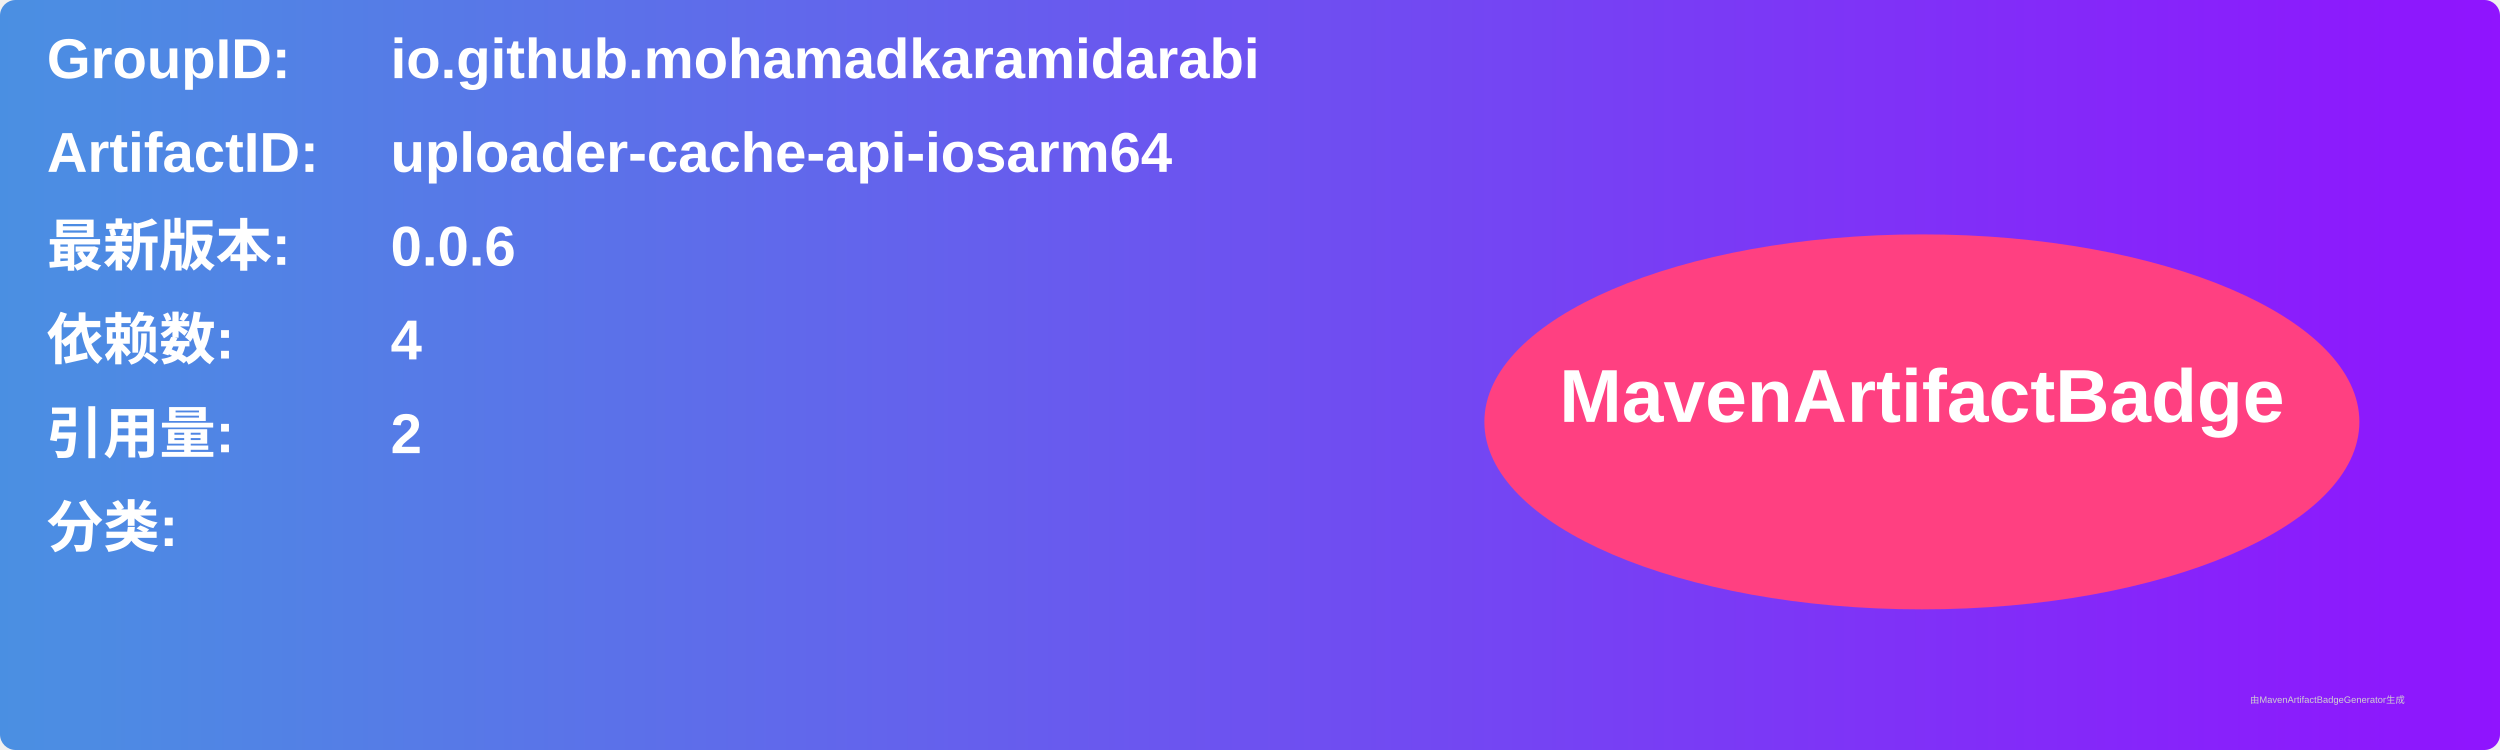
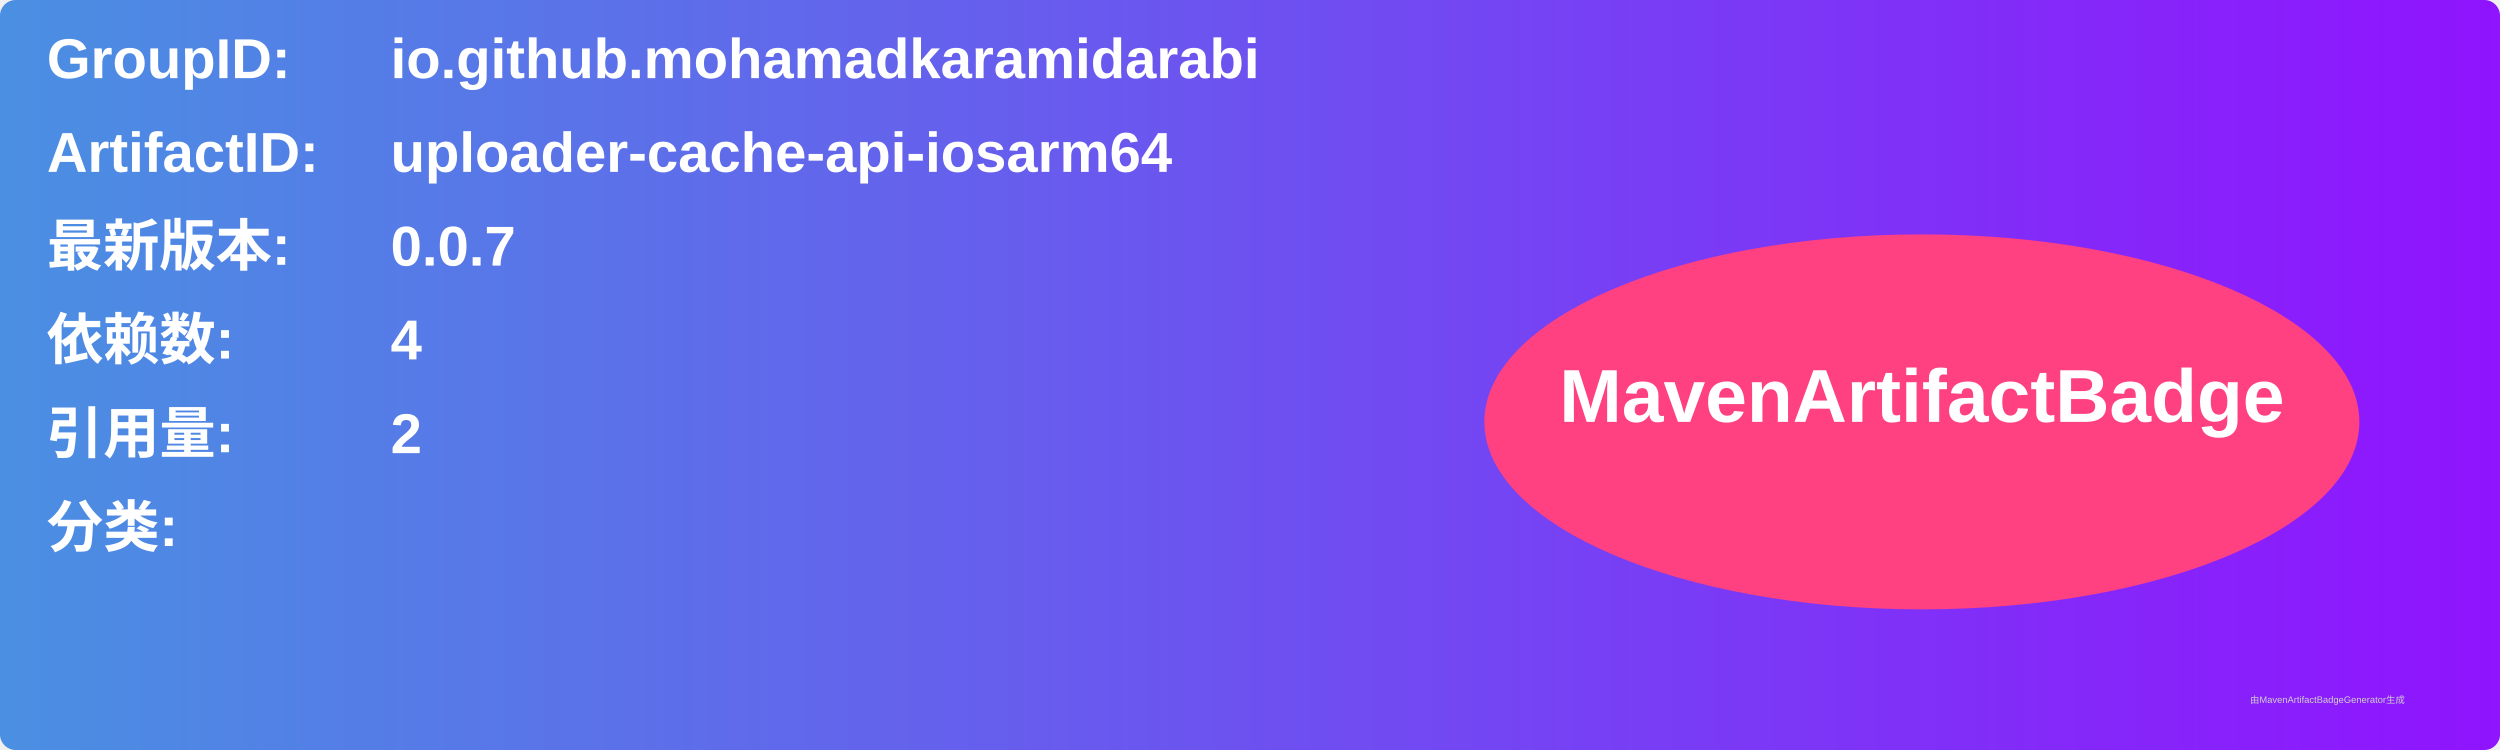
<svg xmlns="http://www.w3.org/2000/svg" width="800" height="240" viewBox="0 0 800 240">
  <linearGradient id="grad" x1="0%" y1="0%" x2="100%" y2="0%">
    <stop offset="0%" stop-color="#4a90e2" />
    <stop offset="100%" stop-color="#9013fe" />
  </linearGradient>
  <rect width="100%" height="100%" rx="5" ry="5" fill="url(#grad)" />
  <g transform="translate(15, 15)">
    <text x="0" y="10" font-family="Arial" font-size="18" fill="white" font-weight="bold" width="260">GroupID:</text>
    <text x="110" y="10" font-family="Arial" font-size="18" fill="white" font-weight="bold" width="460">io.github.mohamadkaramidarabi</text>
    <text x="0" y="40" font-family="Arial" font-size="18" fill="white" font-weight="bold" width="260">ArtifactID:</text>
    <text x="110" y="40" font-family="Arial" font-size="18" fill="white" font-weight="bold" width="460">uploader-cache-api-iosarm64</text>
    <text x="0" y="70" font-family="Arial" font-size="18" fill="white" font-weight="bold">最新版本:</text>
    <text x="110" y="70" font-family="Arial" font-size="18" fill="white" font-weight="bold">
-       <tspan font-weight="bold">0.0.6</tspan>
+       <tspan font-weight="bold">0.0.7</tspan>
    </text>
    <text x="0" y="100" font-family="Arial" font-size="18" fill="white" font-weight="bold">依赖数: </text>
    <text x="110" y="100" font-family="Arial" font-size="18" fill="white">
      <tspan font-weight="bold">4</tspan>
    </text>
    <text x="0" y="130" font-family="Arial" font-size="18" fill="white" font-weight="bold">引用量: </text>
    <text x="110" y="130" font-family="Arial" font-size="18" fill="white">
      <tspan font-weight="bold">2</tspan>
    </text>
    <text x="0" y="160" font-family="Arial" font-size="18" fill="white" font-weight="bold">分类:</text>
    <text x="10" y="190" font-family="Arial" font-size="10" fill="white">
      <tspan font-weight="bold" />
    </text>
    <ellipse cx="600" cy="120" rx="140" ry="60" fill="#ff4081" />
    <text x="600" y="120" text-anchor="middle" font-family="Arial" font-size="24" fill="white" font-weight="bold">MavenArtifactBadge</text>
  </g>
  <text x="720" y="225" font-family="Arial" font-size="3" fill="#d0d0d0">由MavenArtifactBadgeGenerator生成</text>
</svg>
